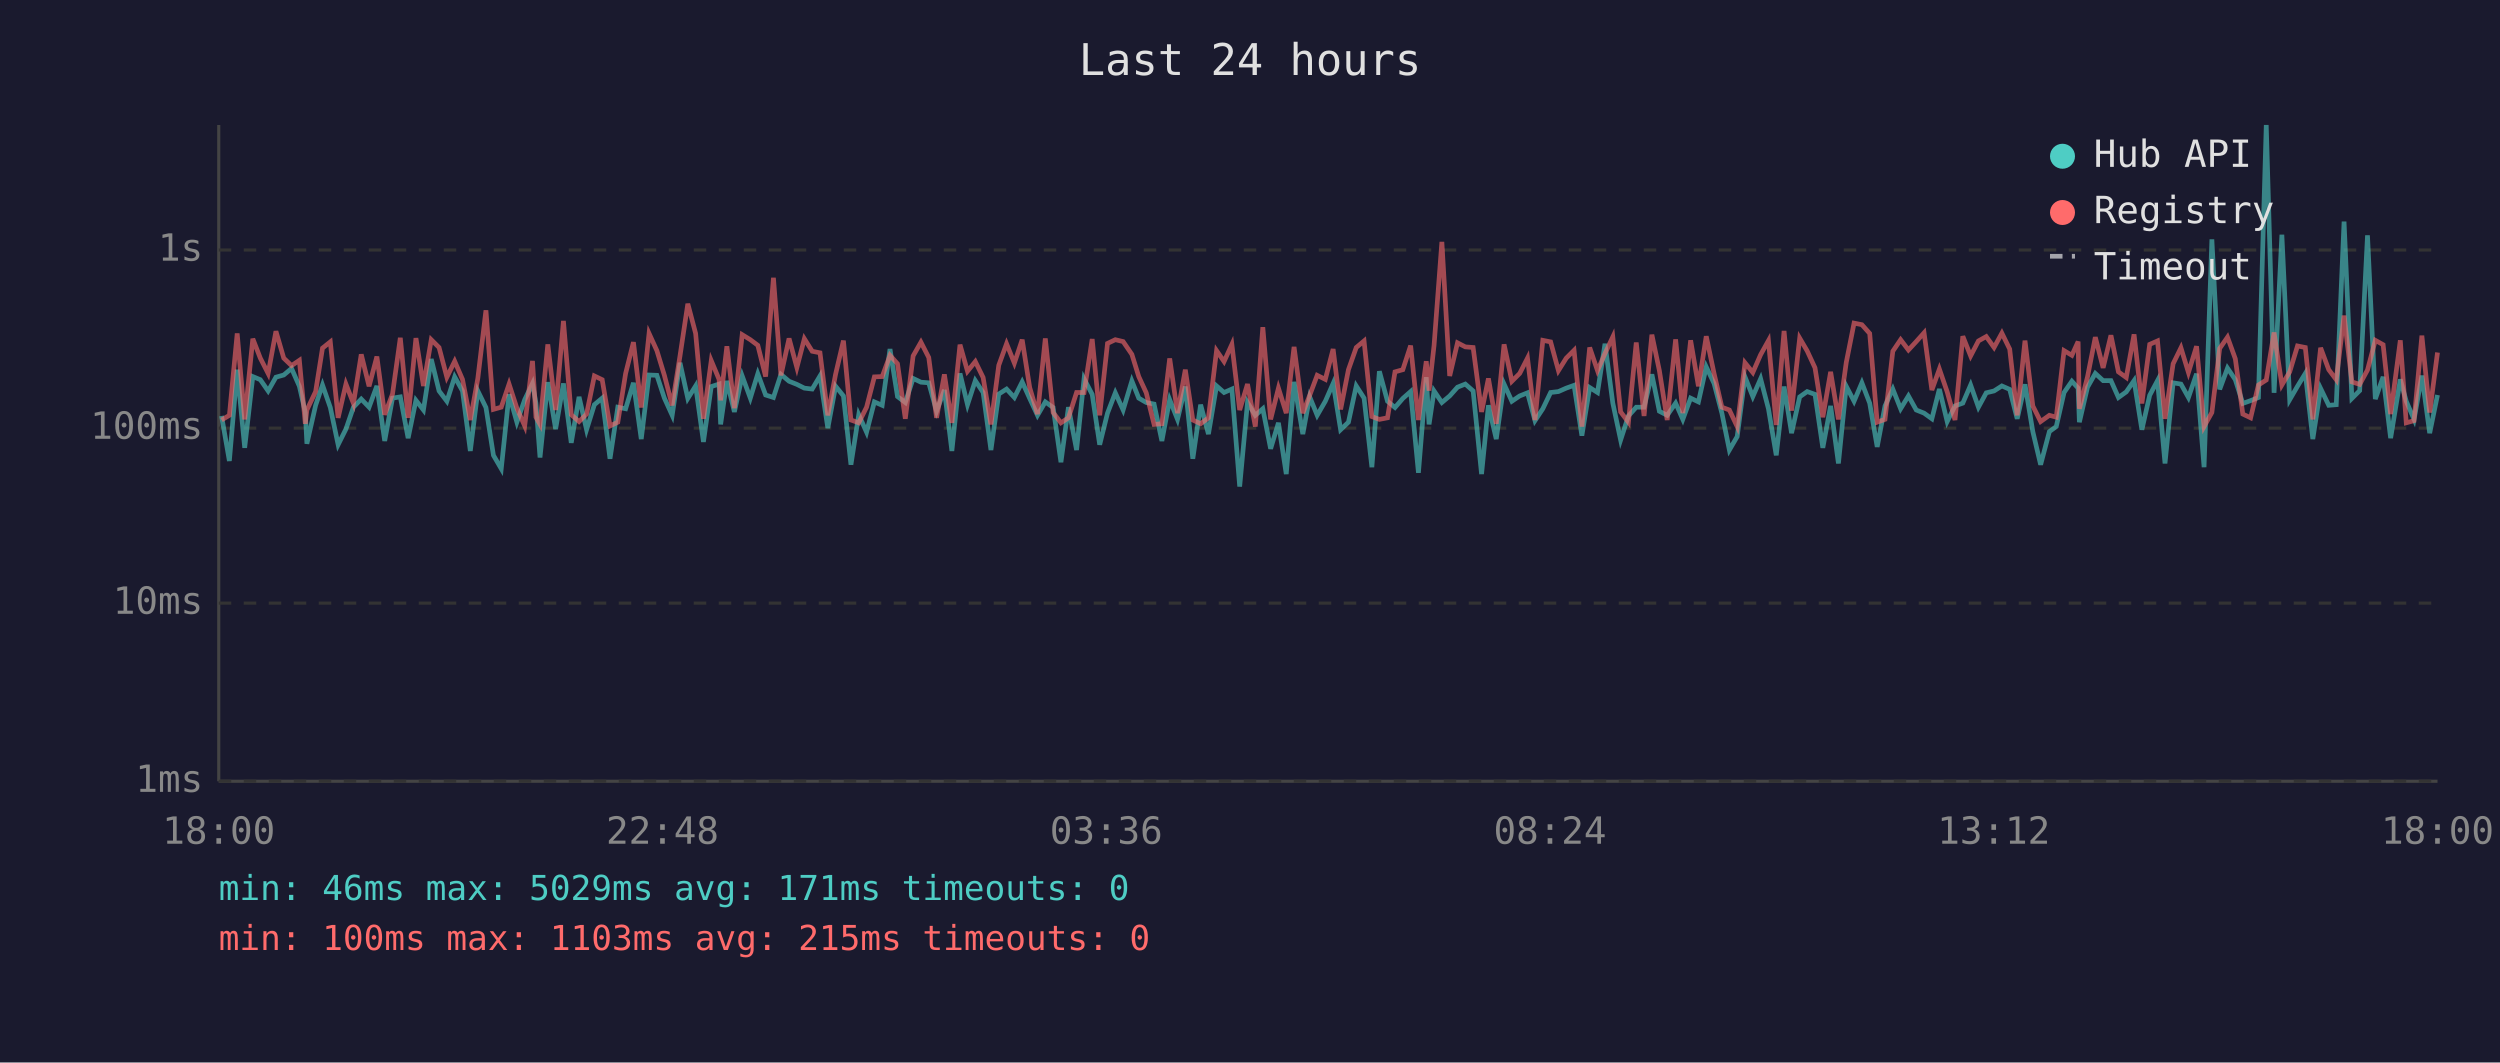
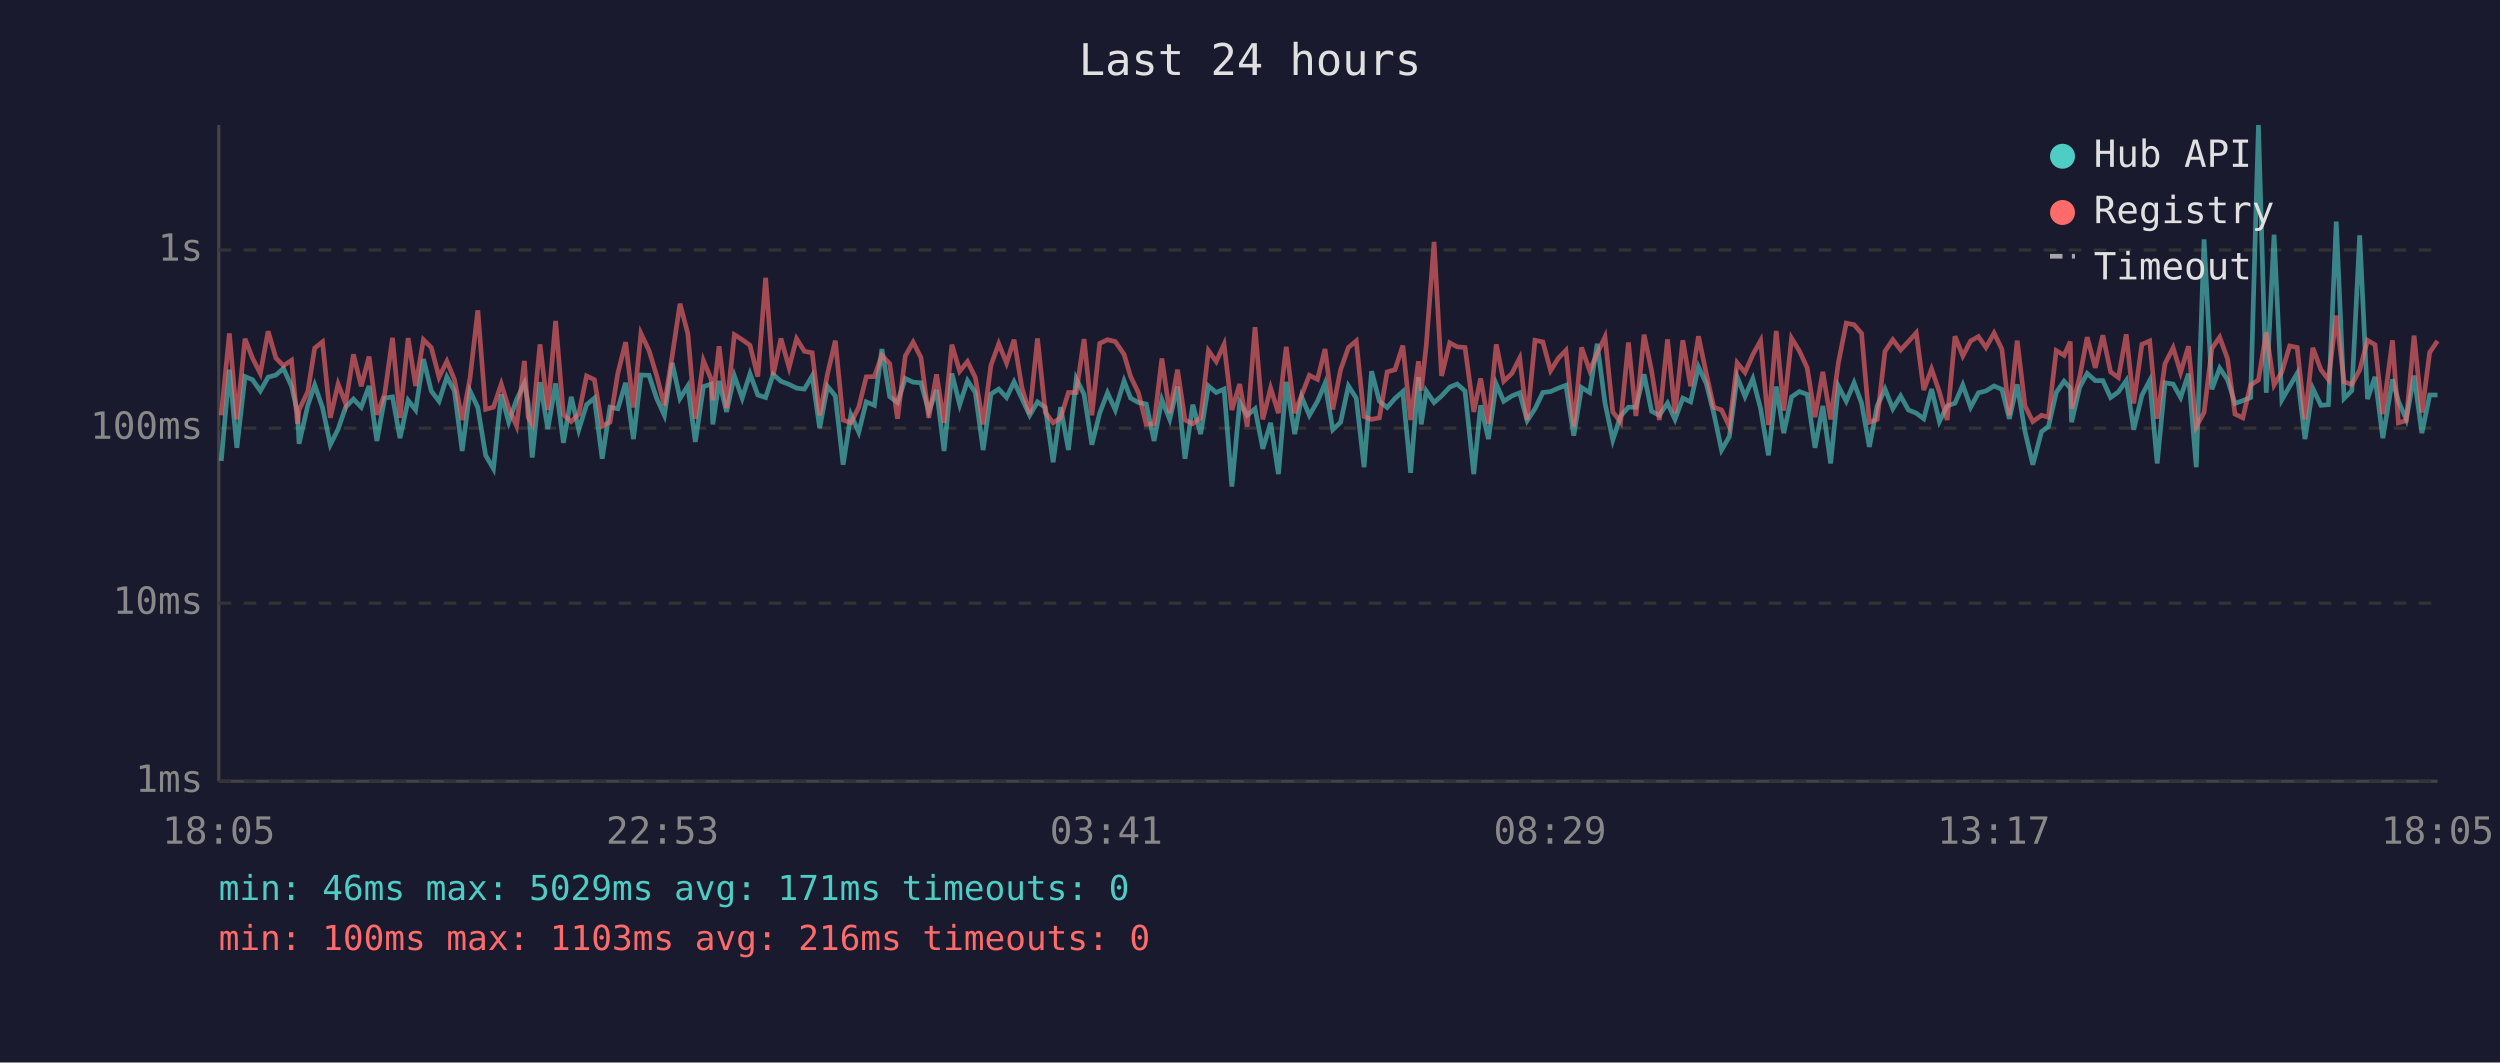
<svg xmlns="http://www.w3.org/2000/svg" viewBox="0 0 800 340" font-family="monospace" font-size="12">
  <rect width="800" height="340" fill="#1a1a2e" />
  <text x="400" y="24" fill="#e0e0e0" font-size="14" text-anchor="middle">Last 24 hours</text>
  <line x1="70" y1="40" x2="70" y2="250" stroke="#444" stroke-width="1" />
  <line x1="70" y1="250" x2="780" y2="250" stroke="#444" stroke-width="1" />
  <line x1="70" y1="250" x2="780" y2="250" stroke="#333" stroke-width="1" stroke-dasharray="4" />
  <text x="65" y="250" fill="#888" text-anchor="end" dominant-baseline="middle">1ms</text>
  <line x1="70" y1="193" x2="780" y2="193" stroke="#333" stroke-width="1" stroke-dasharray="4" />
  <text x="65" y="193" fill="#888" text-anchor="end" dominant-baseline="middle">10ms</text>
  <line x1="70" y1="137" x2="780" y2="137" stroke="#333" stroke-width="1" stroke-dasharray="4" />
  <text x="65" y="137" fill="#888" text-anchor="end" dominant-baseline="middle">100ms</text>
  <line x1="70" y1="80" x2="780" y2="80" stroke="#333" stroke-width="1" stroke-dasharray="4" />
  <text x="65" y="80" fill="#888" text-anchor="end" dominant-baseline="middle">1s</text>
-   <text x="70" y="270" fill="#888" text-anchor="middle">18:00</text>
-   <text x="212" y="270" fill="#888" text-anchor="middle">22:48</text>
-   <text x="354" y="270" fill="#888" text-anchor="middle">03:36</text>
-   <text x="496" y="270" fill="#888" text-anchor="middle">08:24</text>
-   <text x="638" y="270" fill="#888" text-anchor="middle">13:12</text>
-   <text x="780" y="270" fill="#888" text-anchor="middle">18:00</text>
-   <polyline points="70.9,133.1 73.4,147.5 75.9,118.3 78.3,143.3 80.9,120.5 83.3,121.5 85.8,125.1 88.3,120.7 90.8,120.0 93.3,117.9 95.8,123.6 97.7,132.0 98.2,142.0 101.0,129.7 103.2,123.2 105.7,130.4 108.2,142.3 110.7,137.3 113.1,130.3 115.6,127.7 118.1,130.3 120.6,123.5 123.1,141.1 125.6,127.4 128.1,127.0 130.6,140.2 133.1,128.1 135.5,131.2 138.0,114.9 140.5,125.1 143.0,128.4 145.5,120.6 148.0,125.1 150.5,144.3 152.9,125.1 155.5,130.4 157.9,145.7 160.4,150.0 162.9,126.2 165.4,135.1 167.9,127.9 170.4,122.7 171.5,129.0 172.8,146.4 175.3,122.3 177.8,137.3 180.3,122.7 182.8,141.7 185.3,127.0 187.7,137.5 190.2,129.5 192.7,127.4 195.2,146.8 197.7,130.3 200.2,130.8 202.7,122.5 205.2,140.5 207.7,120.0 210.2,120.1 212.6,127.4 215.1,132.9 217.6,116.1 220.1,127.5 222.6,123.5 225.1,141.4 227.6,123.7 230.1,122.9 230.6,135.8 232.6,121.9 235.0,131.8 237.5,120.3 240.1,127.4 242.5,119.6 245.0,126.4 247.5,127.2 249.9,119.8 252.5,122.0 255.0,123.0 257.4,124.2 259.9,124.5 262.4,120.3 264.9,137.0 267.4,123.6 269.9,126.7 272.3,148.7 274.8,132.7 277.3,138.3 279.8,128.6 282.3,129.7 284.8,111.7 287.2,126.9 289.7,128.8 292.2,121.1 294.7,122.3 297.2,122.5 299.7,131.6 302.2,124.8 304.6,144.3 307.2,119.5 309.6,129.5 312.1,121.8 314.6,125.6 317.1,144.0 319.6,126.1 322.1,124.5 324.6,127.2 327.1,122.2 329.5,127.5 332.0,132.9 334.5,128.6 337.0,130.4 339.5,147.9 341.9,130.3 344.5,144.0 346.9,121.2 349.5,126.2 351.9,142.3 354.4,132.2 356.9,125.7 359.4,131.2 362.2,121.9 364.4,127.4 366.8,128.8 369.3,129.3 371.8,141.1 374.3,127.9 376.8,134.2 379.3,123.7 381.7,146.8 384.2,129.5 386.7,138.9 389.3,123.5 391.7,125.6 394.2,124.5 396.7,155.7 399.2,128.8 401.7,132.9 404.1,130.8 406.6,143.6 409.1,135.3 411.6,151.7 414.1,122.2 416.9,138.9 419.1,127.0 421.5,132.9 424.1,128.4 426.6,122.7 429.0,137.5 431.5,135.1 434.0,123.5 436.5,127.4 439.0,149.5 441.4,118.8 444.0,128.4 446.4,130.4 448.9,127.5 451.4,125.3 453.9,151.3 456.4,120.7 457.3,135.8 458.9,125.1 461.4,128.8 463.9,126.7 466.4,123.9 468.9,122.9 471.4,125.1 474.1,151.7 476.3,129.7 478.8,140.5 481.3,122.9 483.8,128.4 486.3,126.7 488.8,125.7 491.2,134.6 493.7,130.8 496.2,125.6 498.7,125.3 501.2,124.2 503.7,123.3 506.2,139.4 508.7,124.0 511.2,125.6 513.6,110.0 516.1,129.0 518.6,140.8 521.1,133.1 523.6,130.3 526.1,130.3 528.6,119.8 531.0,131.6 533.5,132.9 536.2,129.0 538.5,134.2 541.0,127.4 543.5,128.6 546.0,117.4 548.5,122.7 551.0,132.2 553.4,144.0 555.9,139.7 558.4,120.6 560.9,126.9 563.4,121.2 565.9,130.8 568.4,145.7 570.9,123.7 573.3,138.6 575.9,127.0 578.3,125.3 580.8,126.2 583.3,143.3 585.8,129.9 588.3,148.3 590.8,123.6 593.3,128.4 595.8,122.5 598.3,129.0 600.7,143.0 603.2,129.9 605.7,124.5 608.2,130.8 610.7,126.7 613.2,131.2 615.7,132.2 618.2,134.0 620.6,124.5 623.1,134.9 625.6,129.9 628.1,129.0 630.6,123.2 633.1,130.3 635.6,125.7 638.1,125.1 640.6,123.5 643.1,124.6 645.5,134.0 648.0,123.0 650.5,138.1 653.0,148.7 655.8,138.1 658.0,136.5 660.5,125.6 663.0,122.0 665.0,124.2 665.4,135.1 668.0,123.9 670.5,119.5 673.0,121.8 675.5,121.8 677.9,127.2 680.4,125.4 682.9,121.8 685.4,137.5 687.9,126.5 690.4,121.8 692.8,148.3 695.4,122.5 697.9,122.9 700.3,127.2 702.9,119.6 705.3,149.5 707.8,76.6 710.3,124.6 712.8,117.8 715.3,121.5 717.7,129.1 720.2,128.2 722.7,127.2 725.2,40.0 727.7,125.7 730.2,75.1 732.7,127.9 735.2,123.6 737.7,119.5 740.1,140.5 742.6,124.3 745.2,129.7 747.6,129.5 750.1,70.9 752.6,127.5 755.1,125.0 757.6,75.3 760.1,127.7 762.6,120.6 765.0,140.2 768.1,121.4 770.0,128.4 772.5,134.2 775.0,120.2 777.5,138.6 780.0,126.4" fill="none" stroke="#4ecdc4" stroke-width="1.5" opacity="0.6" />
-   <polyline points="70.9,134.4 73.4,132.9 75.9,106.7 78.3,134.2 80.9,108.4 83.3,114.6 85.8,119.5 88.3,106.0 90.8,114.6 93.3,117.0 95.8,115.3 97.7,135.6 98.2,131.2 101.0,125.3 103.2,111.4 105.7,109.4 108.2,133.7 110.7,122.9 113.1,129.1 115.6,113.4 118.1,123.6 120.6,114.1 123.1,132.7 125.6,126.1 128.1,108.1 130.6,133.7 133.1,108.2 135.5,123.5 138.0,108.7 140.5,111.2 143.0,120.7 145.5,115.6 148.0,121.4 150.5,134.4 152.9,121.1 155.5,99.3 157.9,131.0 160.4,130.3 162.9,122.9 165.4,130.6 167.9,136.3 170.4,115.5 171.5,133.5 172.8,135.8 175.3,110.2 177.8,131.2 180.3,102.7 182.8,132.7 185.3,134.9 187.7,132.5 190.2,120.3 192.7,121.5 195.2,136.3 197.7,135.1 200.2,119.5 202.7,109.5 205.2,130.4 207.7,106.7 210.2,112.2 212.6,120.1 215.1,129.7 217.6,113.9 220.1,97.2 222.6,106.7 225.1,134.0 227.6,115.4 230.1,121.4 230.6,128.1 232.6,110.8 235.0,130.6 237.5,107.1 240.1,108.7 242.5,110.5 245.0,120.5 247.5,88.9 249.9,120.1 252.5,108.3 255.0,117.6 257.4,108.4 259.9,112.4 262.4,112.9 264.9,132.9 267.4,119.7 269.9,109.0 272.3,134.4 274.8,135.3 277.3,130.3 279.8,120.6 282.3,120.5 284.8,113.7 287.2,116.4 289.7,134.0 292.2,113.9 294.7,109.5 297.2,114.4 299.7,133.7 302.2,119.8 304.6,135.3 307.2,110.3 309.6,118.8 312.1,115.7 314.6,120.8 317.1,135.8 319.6,116.9 322.1,110.0 324.6,116.2 327.1,108.7 329.5,124.0 332.0,132.5 334.5,108.3 337.0,132.0 339.5,135.3 341.9,133.7 344.5,125.6 346.9,125.6 349.5,108.5 351.9,132.9 354.4,109.9 356.9,108.7 359.4,109.3 362.2,113.4 364.4,120.5 366.8,125.7 369.3,135.8 371.8,135.6 374.3,114.7 376.8,132.2 379.3,118.3 381.7,134.4 384.2,135.6 386.7,133.7 389.3,112.2 391.7,115.7 394.2,110.2 396.7,131.2 399.2,122.9 401.7,136.5 404.1,104.7 406.6,134.2 409.1,124.2 411.6,132.2 414.1,111.0 416.9,132.2 419.1,126.5 421.5,120.1 424.1,121.4 426.6,111.7 429.0,131.0 431.5,118.3 434.0,111.2 436.5,109.1 439.0,133.3 441.4,134.2 444.0,133.7 446.4,119.0 448.9,118.3 451.4,110.6 453.9,134.4 456.4,115.6 457.3,125.0 458.9,110.5 461.4,77.4 463.9,120.3 466.4,109.7 468.9,111.0 471.4,111.2 474.1,131.8 476.3,121.1 478.8,135.6 481.3,110.2 483.8,122.0 486.3,119.5 488.8,114.6 491.2,134.4 493.7,108.9 496.2,109.4 498.7,118.6 501.2,114.6 503.7,112.1 506.2,136.5 508.7,111.2 511.2,118.6 513.6,113.1 516.1,107.8 518.6,131.8 521.1,135.1 523.6,109.6 526.1,133.1 528.6,107.1 531.0,118.6 533.5,134.4 536.2,108.6 538.5,132.2 541.0,108.9 543.5,123.6 546.0,107.6 548.5,119.5 551.0,130.3 553.4,131.2 555.9,136.5 558.4,116.1 560.9,119.2 563.4,113.5 565.9,109.0 568.4,136.0 570.9,105.9 573.3,131.4 575.9,108.2 578.3,112.3 580.8,117.7 583.3,133.5 585.8,119.0 588.3,134.2 590.8,116.0 593.3,103.4 595.8,103.9 598.3,106.7 600.7,135.1 603.2,134.2 605.7,112.4 608.2,108.7 610.7,112.0 613.2,109.3 615.7,106.5 618.2,124.8 620.6,118.1 623.1,125.4 625.6,134.4 628.1,107.6 630.6,113.9 633.1,109.1 635.6,107.7 638.1,111.2 640.6,106.6 643.1,111.7 645.5,132.9 648.0,109.0 650.5,129.9 653.0,134.9 655.8,132.9 658.0,133.5 660.5,112.2 663.0,113.7 665.0,109.3 665.4,130.8 668.0,120.6 670.5,107.9 673.0,117.7 675.5,107.3 677.9,119.0 680.4,120.8 682.9,107.0 685.4,129.1 687.9,110.2 690.4,109.1 692.8,134.0 695.4,116.4 697.9,111.3 700.3,119.2 702.9,110.8 705.3,136.5 707.8,132.0 710.3,111.5 712.8,107.9 715.3,114.8 717.7,132.5 720.2,133.7 722.7,123.2 725.2,121.6 727.7,106.4 730.2,123.2 732.7,119.0 735.2,110.7 737.7,111.2 740.1,134.2 742.6,111.3 745.2,118.3 747.6,121.5 750.1,101.0 752.6,122.2 755.1,123.0 757.6,118.4 760.1,108.9 762.6,110.3 765.0,132.5 768.1,108.9 770.0,135.3 772.5,134.6 775.0,107.4 777.5,132.0 780.0,112.8" fill="none" stroke="#ff6b6b" stroke-width="1.5" opacity="0.6" />
+   <text x="70" y="270" fill="#888" text-anchor="middle">18:05</text>
+   <text x="212" y="270" fill="#888" text-anchor="middle">22:53</text>
+   <text x="354" y="270" fill="#888" text-anchor="middle">03:41</text>
+   <text x="496" y="270" fill="#888" text-anchor="middle">08:29</text>
+   <text x="638" y="270" fill="#888" text-anchor="middle">13:17</text>
+   <text x="780" y="270" fill="#888" text-anchor="middle">18:05</text>
+   <polyline points="70.8,147.5 73.4,118.3 75.8,143.3 78.4,120.5 80.8,121.5 83.3,125.1 85.8,120.7 88.3,120.0 90.7,117.9 93.3,123.6 95.2,132.0 95.7,142.0 98.5,129.7 100.7,123.2 103.2,130.4 105.7,142.3 108.2,137.3 110.6,130.3 113.1,127.7 115.6,130.3 118.1,123.5 120.6,141.1 123.1,127.4 125.6,127.0 128.0,140.2 130.6,128.1 133.0,131.2 135.5,114.9 138.0,125.1 140.5,128.4 143.0,120.6 145.4,125.1 147.9,144.3 150.4,125.1 152.9,130.4 155.4,145.7 157.9,150.0 160.4,126.2 162.8,135.1 165.3,127.9 167.8,122.7 169.0,129.0 170.3,146.4 172.8,122.3 175.3,137.3 177.8,122.7 180.3,141.7 182.8,127.0 185.2,137.5 187.7,129.5 190.2,127.4 192.7,146.8 195.2,130.3 197.7,130.8 200.2,122.5 202.7,140.5 205.1,120.0 207.7,120.1 210.1,127.4 212.6,132.9 215.1,116.1 217.6,127.5 220.1,123.5 222.5,141.4 225.1,123.7 227.6,122.9 228.1,135.8 230.1,121.9 232.5,131.8 235.0,120.3 237.5,127.4 240.0,119.6 242.5,126.4 245.0,127.2 247.4,119.8 249.9,122.0 252.5,123.0 254.9,124.2 257.4,124.5 259.9,120.3 262.3,137.0 264.8,123.6 267.3,126.7 269.8,148.7 272.3,132.7 274.8,138.3 277.2,128.6 279.8,129.7 282.2,111.7 284.7,126.9 287.2,128.8 289.7,121.1 292.2,122.3 294.7,122.5 297.2,131.6 299.7,124.8 302.1,144.3 304.6,119.5 307.1,129.5 309.6,121.8 312.1,125.6 314.6,144.0 317.1,126.1 319.6,124.5 322.1,127.2 324.5,122.2 327.0,127.5 329.5,132.9 332.0,128.6 334.5,130.4 337.0,147.9 339.4,130.3 341.9,144.0 344.4,121.2 346.9,126.2 349.4,142.3 351.9,132.2 354.4,125.7 356.9,131.2 359.7,121.9 361.8,127.4 364.3,128.8 366.8,129.3 369.3,141.1 371.8,127.9 374.3,134.2 376.8,123.7 379.2,146.8 381.7,129.5 384.2,138.9 386.7,123.5 389.2,125.6 391.7,124.5 394.2,155.7 396.7,128.8 399.1,132.9 401.6,130.8 404.1,143.6 406.6,135.3 409.1,151.7 411.6,122.2 414.3,138.9 416.5,127.0 419.0,132.9 421.6,128.4 424.0,122.7 426.5,137.5 429.0,135.1 431.5,123.5 434.0,127.4 436.5,149.5 438.9,118.8 441.4,128.4 443.9,130.4 446.4,127.5 448.9,125.3 451.4,151.3 453.9,120.7 454.8,135.8 456.4,125.1 458.9,128.8 461.3,126.7 463.9,123.9 466.3,122.9 468.8,125.1 471.6,151.7 473.8,129.7 476.3,140.5 478.8,122.9 481.2,128.4 483.8,126.7 486.3,125.7 488.7,134.6 491.2,130.8 493.7,125.6 496.2,125.3 498.7,124.2 501.1,123.3 503.6,139.4 506.1,124.0 508.7,125.6 511.1,110.0 513.6,129.0 516.1,140.8 518.6,133.1 521.1,130.3 523.5,130.3 526.1,119.8 528.5,131.6 531.0,132.9 533.6,129.0 536.0,134.2 538.5,127.4 541.0,128.6 543.5,117.4 546.0,122.7 548.4,132.2 550.9,144.0 553.4,139.7 555.9,120.6 558.4,126.9 560.9,121.2 563.4,130.8 565.9,145.7 568.4,123.7 570.8,138.6 573.3,127.0 575.8,125.3 578.3,126.2 580.8,143.3 583.3,129.9 585.8,148.3 588.3,123.6 590.8,128.4 593.3,122.5 595.7,129.0 598.2,143.0 600.7,129.9 603.2,124.5 605.7,130.8 608.2,126.7 610.7,131.2 613.2,132.2 615.6,134.0 618.1,124.5 620.6,134.9 623.1,129.9 625.6,129.0 628.1,123.2 630.6,130.3 633.1,125.7 635.5,125.1 638.1,123.5 640.6,124.6 643.0,134.0 645.5,123.0 648.0,138.1 650.5,148.7 653.3,138.1 655.5,136.5 658.0,125.6 660.5,122.0 662.5,124.2 662.9,135.1 665.5,123.9 667.9,119.5 670.5,121.8 672.9,121.8 675.4,127.2 677.9,125.4 680.4,121.8 682.8,137.5 685.4,126.5 687.9,121.8 690.3,148.3 692.8,122.5 695.4,122.9 697.8,127.2 700.3,119.6 702.8,149.5 705.3,76.6 707.8,124.6 710.3,117.8 712.8,121.5 715.2,129.1 717.7,128.2 720.2,127.2 722.7,40.0 725.2,125.7 727.7,75.1 730.2,127.9 732.7,123.6 735.1,119.5 737.6,140.5 740.1,124.3 742.7,129.7 745.1,129.5 747.6,70.9 750.1,127.5 752.6,125.0 755.1,75.3 757.6,127.7 760.0,120.6 762.5,140.2 765.6,121.4 767.5,128.4 770.0,134.2 772.5,120.2 775.0,138.6 777.5,126.4 780.0,126.4" fill="none" stroke="#4ecdc4" stroke-width="1.5" opacity="0.6" />
+   <polyline points="70.8,132.9 73.4,106.7 75.8,134.2 78.4,108.4 80.8,114.6 83.3,119.5 85.8,106.0 88.3,114.6 90.7,117.0 93.3,115.3 95.2,135.6 95.7,131.2 98.5,125.3 100.7,111.4 103.2,109.4 105.7,133.7 108.2,122.9 110.6,129.1 113.1,113.4 115.6,123.6 118.1,114.1 120.6,132.7 123.1,126.1 125.6,108.1 128.0,133.7 130.6,108.2 133.0,123.5 135.5,108.7 138.0,111.2 140.5,120.7 143.0,115.6 145.4,121.4 147.9,134.4 150.4,121.1 152.9,99.3 155.4,131.0 157.9,130.3 160.4,122.9 162.8,130.6 165.3,136.3 167.8,115.5 169.0,133.5 170.3,135.8 172.8,110.2 175.3,131.2 177.8,102.7 180.3,132.7 182.8,134.9 185.2,132.5 187.7,120.3 190.2,121.5 192.7,136.3 195.2,135.1 197.7,119.5 200.2,109.5 202.7,130.4 205.1,106.7 207.7,112.2 210.1,120.1 212.6,129.7 215.1,113.9 217.6,97.2 220.1,106.7 222.5,134.0 225.1,115.4 227.6,121.4 228.1,128.1 230.1,110.8 232.5,130.6 235.0,107.1 237.5,108.7 240.0,110.5 242.5,120.5 245.0,88.9 247.4,120.1 249.9,108.3 252.5,117.6 254.9,108.4 257.4,112.4 259.9,112.9 262.3,132.9 264.8,119.7 267.3,109.0 269.8,134.4 272.3,135.3 274.8,130.3 277.2,120.6 279.8,120.5 282.2,113.7 284.7,116.4 287.2,134.0 289.7,113.9 292.2,109.5 294.7,114.4 297.2,133.7 299.7,119.8 302.1,135.3 304.6,110.3 307.1,118.8 309.6,115.7 312.1,120.8 314.6,135.8 317.1,116.9 319.6,110.0 322.1,116.2 324.5,108.7 327.0,124.0 329.5,132.5 332.0,108.3 334.5,132.0 337.0,135.3 339.4,133.7 341.9,125.6 344.4,125.6 346.9,108.5 349.4,132.9 351.9,109.9 354.4,108.7 356.9,109.3 359.7,113.4 361.8,120.5 364.3,125.7 366.8,135.8 369.3,135.6 371.8,114.7 374.3,132.2 376.8,118.3 379.2,134.4 381.7,135.6 384.2,133.7 386.7,112.2 389.2,115.7 391.7,110.2 394.2,131.2 396.7,122.9 399.1,136.5 401.6,104.7 404.1,134.2 406.6,124.2 409.1,132.2 411.6,111.0 414.3,132.2 416.5,126.5 419.0,120.1 421.6,121.4 424.0,111.7 426.5,131.0 429.0,118.3 431.5,111.2 434.0,109.1 436.5,133.3 438.9,134.2 441.4,133.7 443.9,119.0 446.4,118.3 448.9,110.6 451.4,134.4 453.9,115.6 454.8,125.0 456.4,110.5 458.9,77.4 461.3,120.3 463.9,109.7 466.3,111.0 468.8,111.2 471.6,131.8 473.8,121.1 476.3,135.6 478.8,110.2 481.2,122.0 483.8,119.5 486.3,114.6 488.7,134.4 491.2,108.9 493.7,109.4 496.2,118.6 498.7,114.6 501.1,112.1 503.6,136.5 506.1,111.2 508.7,118.6 511.1,113.1 513.6,107.8 516.1,131.8 518.6,135.1 521.1,109.6 523.5,133.1 526.1,107.1 528.5,118.6 531.0,134.4 533.6,108.6 536.0,132.2 538.5,108.9 541.0,123.6 543.5,107.6 546.0,119.5 548.4,130.3 550.9,131.2 553.4,136.5 555.9,116.1 558.4,119.2 560.9,113.5 563.4,109.0 565.9,136.0 568.4,105.9 570.8,131.4 573.3,108.2 575.8,112.3 578.3,117.7 580.8,133.5 583.3,119.0 585.8,134.2 588.3,116.0 590.8,103.4 593.3,103.9 595.7,106.7 598.2,135.1 600.7,134.2 603.2,112.4 605.7,108.7 608.2,112.0 610.7,109.3 613.2,106.5 615.6,124.8 618.1,118.1 620.6,125.4 623.1,134.4 625.6,107.6 628.1,113.9 630.6,109.1 633.1,107.7 635.5,111.2 638.1,106.6 640.6,111.7 643.0,132.9 645.5,109.0 648.0,129.9 650.5,134.9 653.3,132.9 655.5,133.5 658.0,112.2 660.5,113.7 662.5,109.3 662.9,130.8 665.5,120.6 667.9,107.9 670.5,117.7 672.9,107.3 675.4,119.0 677.9,120.8 680.4,107.0 682.8,129.1 685.4,110.2 687.9,109.1 690.3,134.0 692.8,116.4 695.4,111.3 697.8,119.2 700.3,110.8 702.8,136.5 705.3,132.0 707.8,111.5 710.3,107.9 712.8,114.8 715.2,132.5 717.7,133.7 720.2,123.2 722.7,121.6 725.2,106.4 727.7,123.2 730.2,119.0 732.7,110.7 735.1,111.2 737.6,134.2 740.1,111.3 742.7,118.3 745.1,121.5 747.6,101.0 750.1,122.2 752.6,123.0 755.1,118.4 757.6,108.9 760.0,110.3 762.5,132.5 765.6,108.9 767.5,135.3 770.0,134.6 772.5,107.4 775.0,132.0 777.5,112.8 780.0,109.1" fill="none" stroke="#ff6b6b" stroke-width="1.5" opacity="0.6" />
  <circle cx="660" cy="50" r="4" fill="#4ecdc4" />
  <text x="670" y="50" fill="#e0e0e0" dominant-baseline="middle">Hub API</text>
  <circle cx="660" cy="68" r="4" fill="#ff6b6b" />
  <text x="670" y="68" fill="#e0e0e0" dominant-baseline="middle">Registry</text>
  <line x1="656" y1="82" x2="664" y2="82" stroke="#e0e0e0" stroke-width="1.5" stroke-dasharray="4,3" opacity="0.7" />
  <text x="670" y="86" fill="#e0e0e0" dominant-baseline="middle">Timeout</text>
  <text x="70" y="288" fill="#4ecdc4" font-size="11">min: 46ms  max: 5029ms  avg: 171ms  timeouts: 0</text>
-   <text x="70" y="304" fill="#ff6b6b" font-size="11">min: 100ms  max: 1103ms  avg: 215ms  timeouts: 0</text>
+   <text x="70" y="304" fill="#ff6b6b" font-size="11">min: 100ms  max: 1103ms  avg: 216ms  timeouts: 0</text>
</svg>
